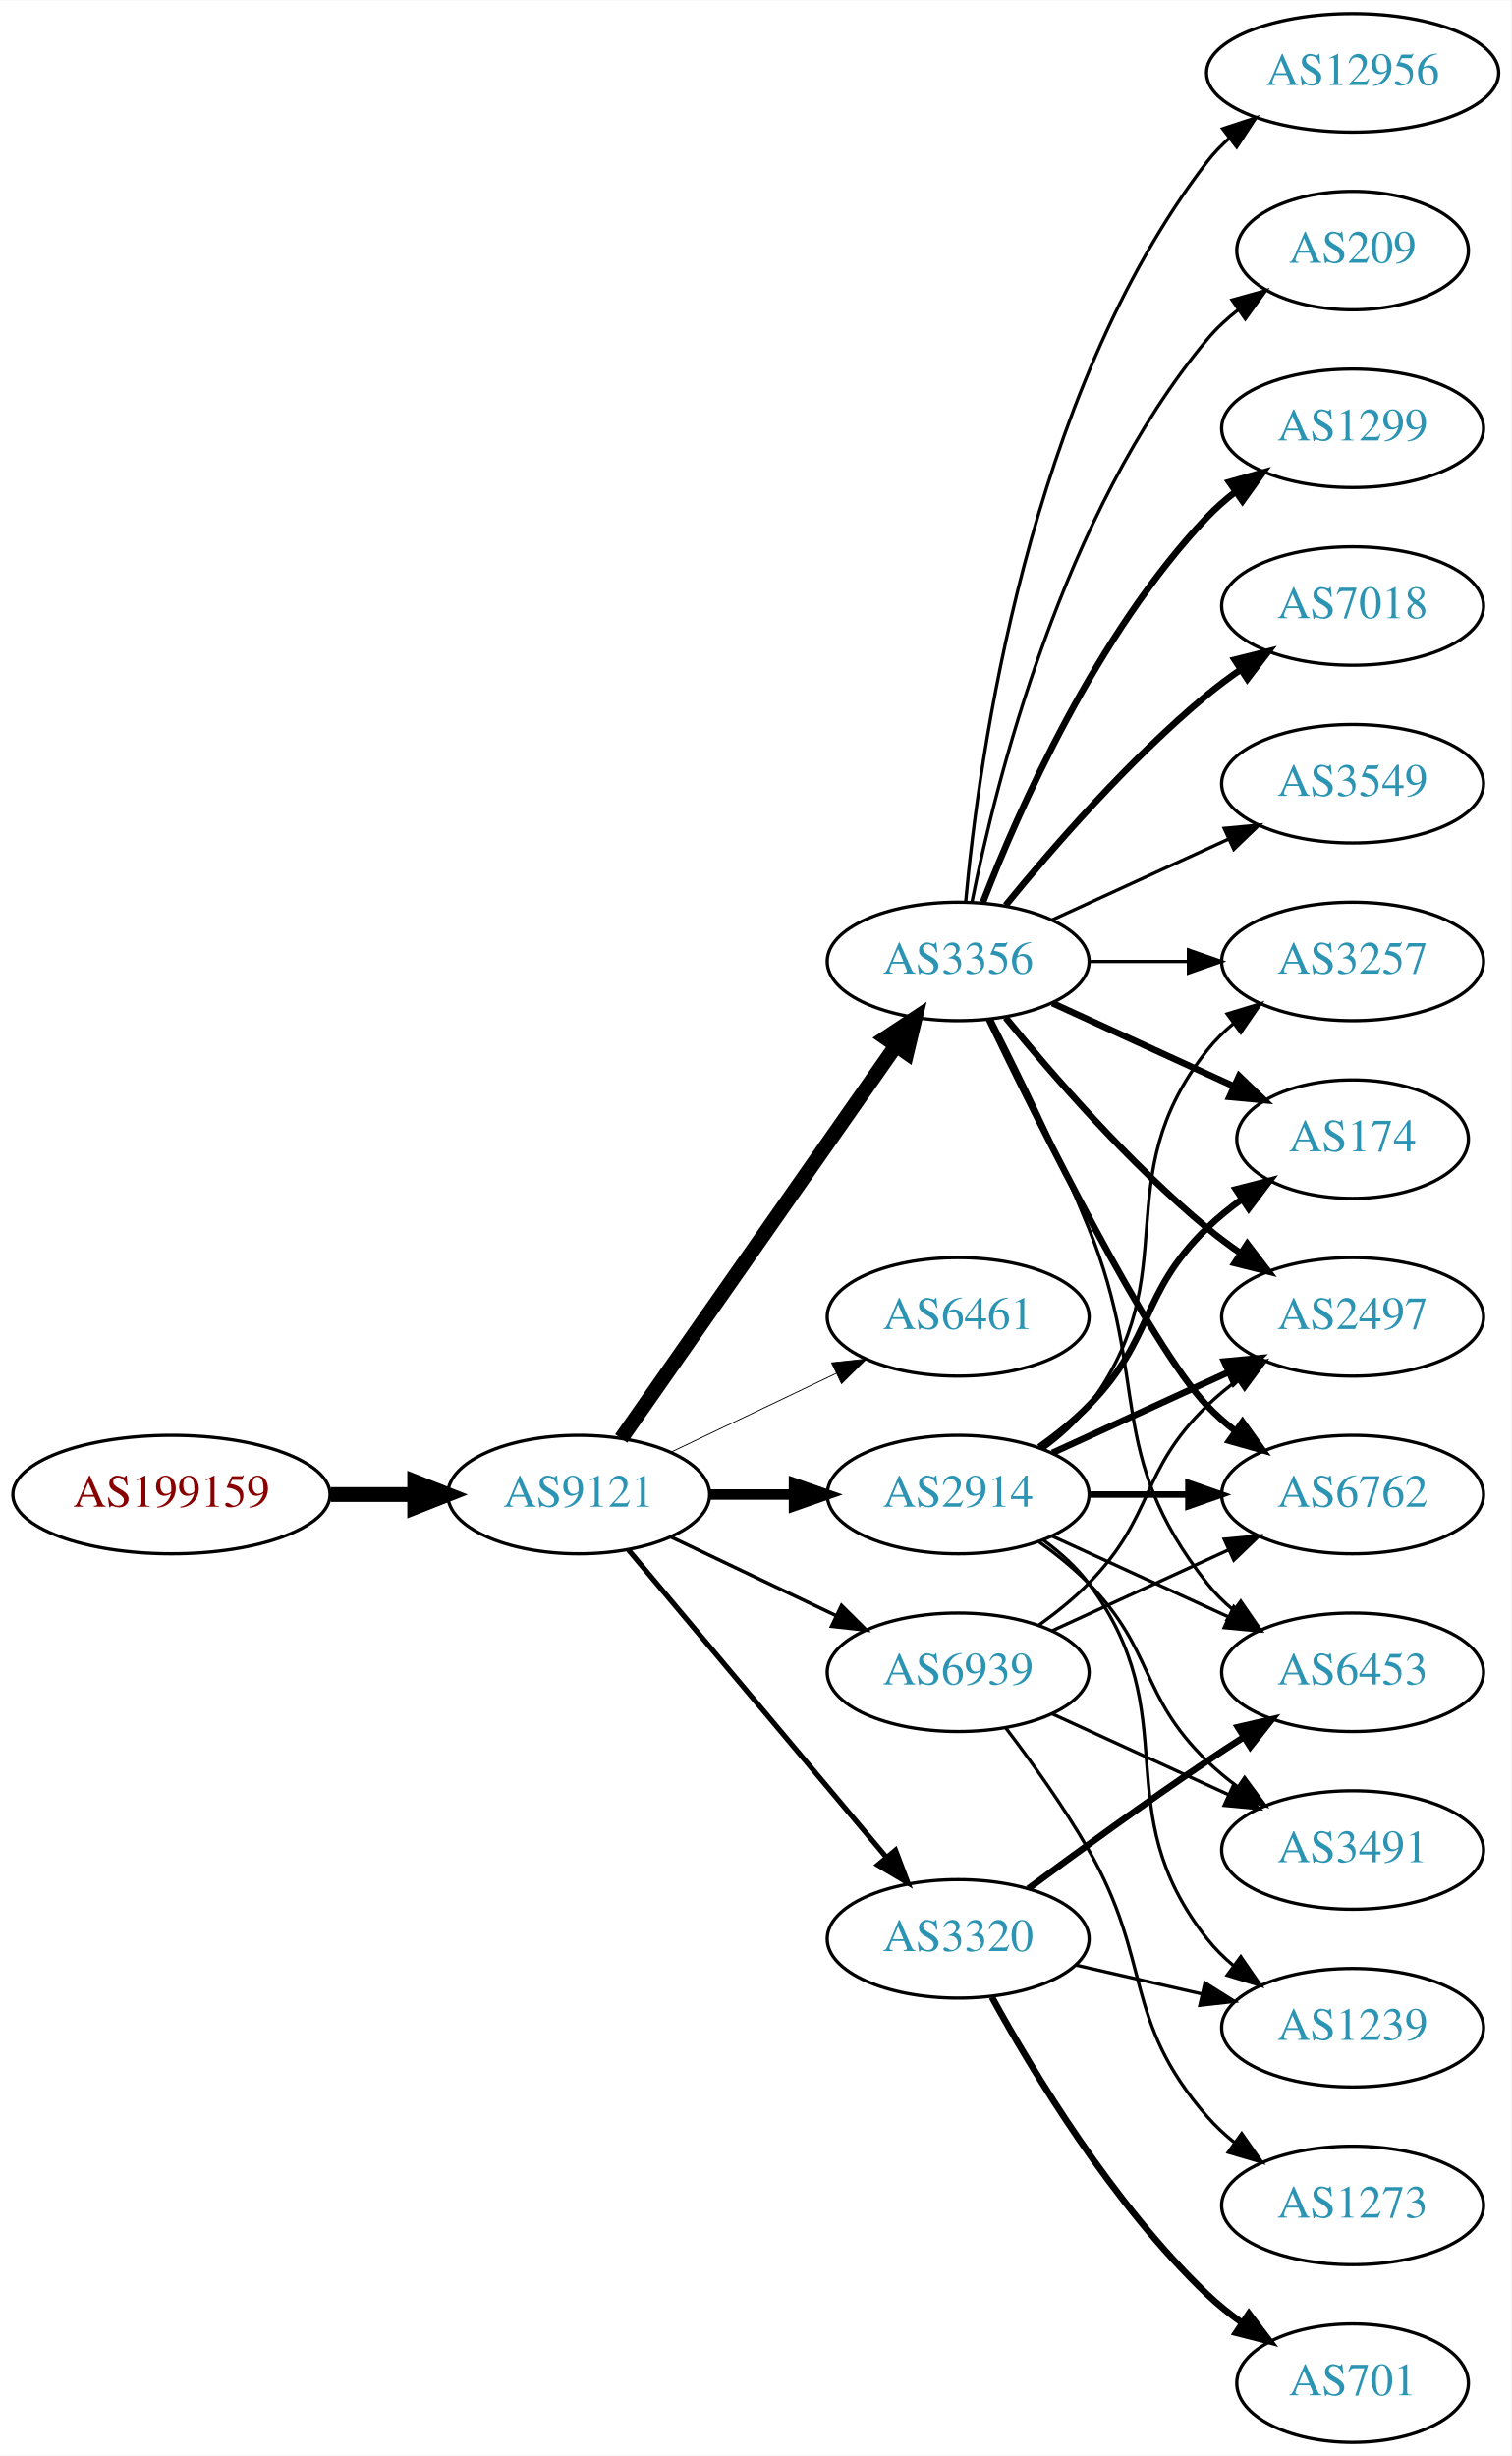
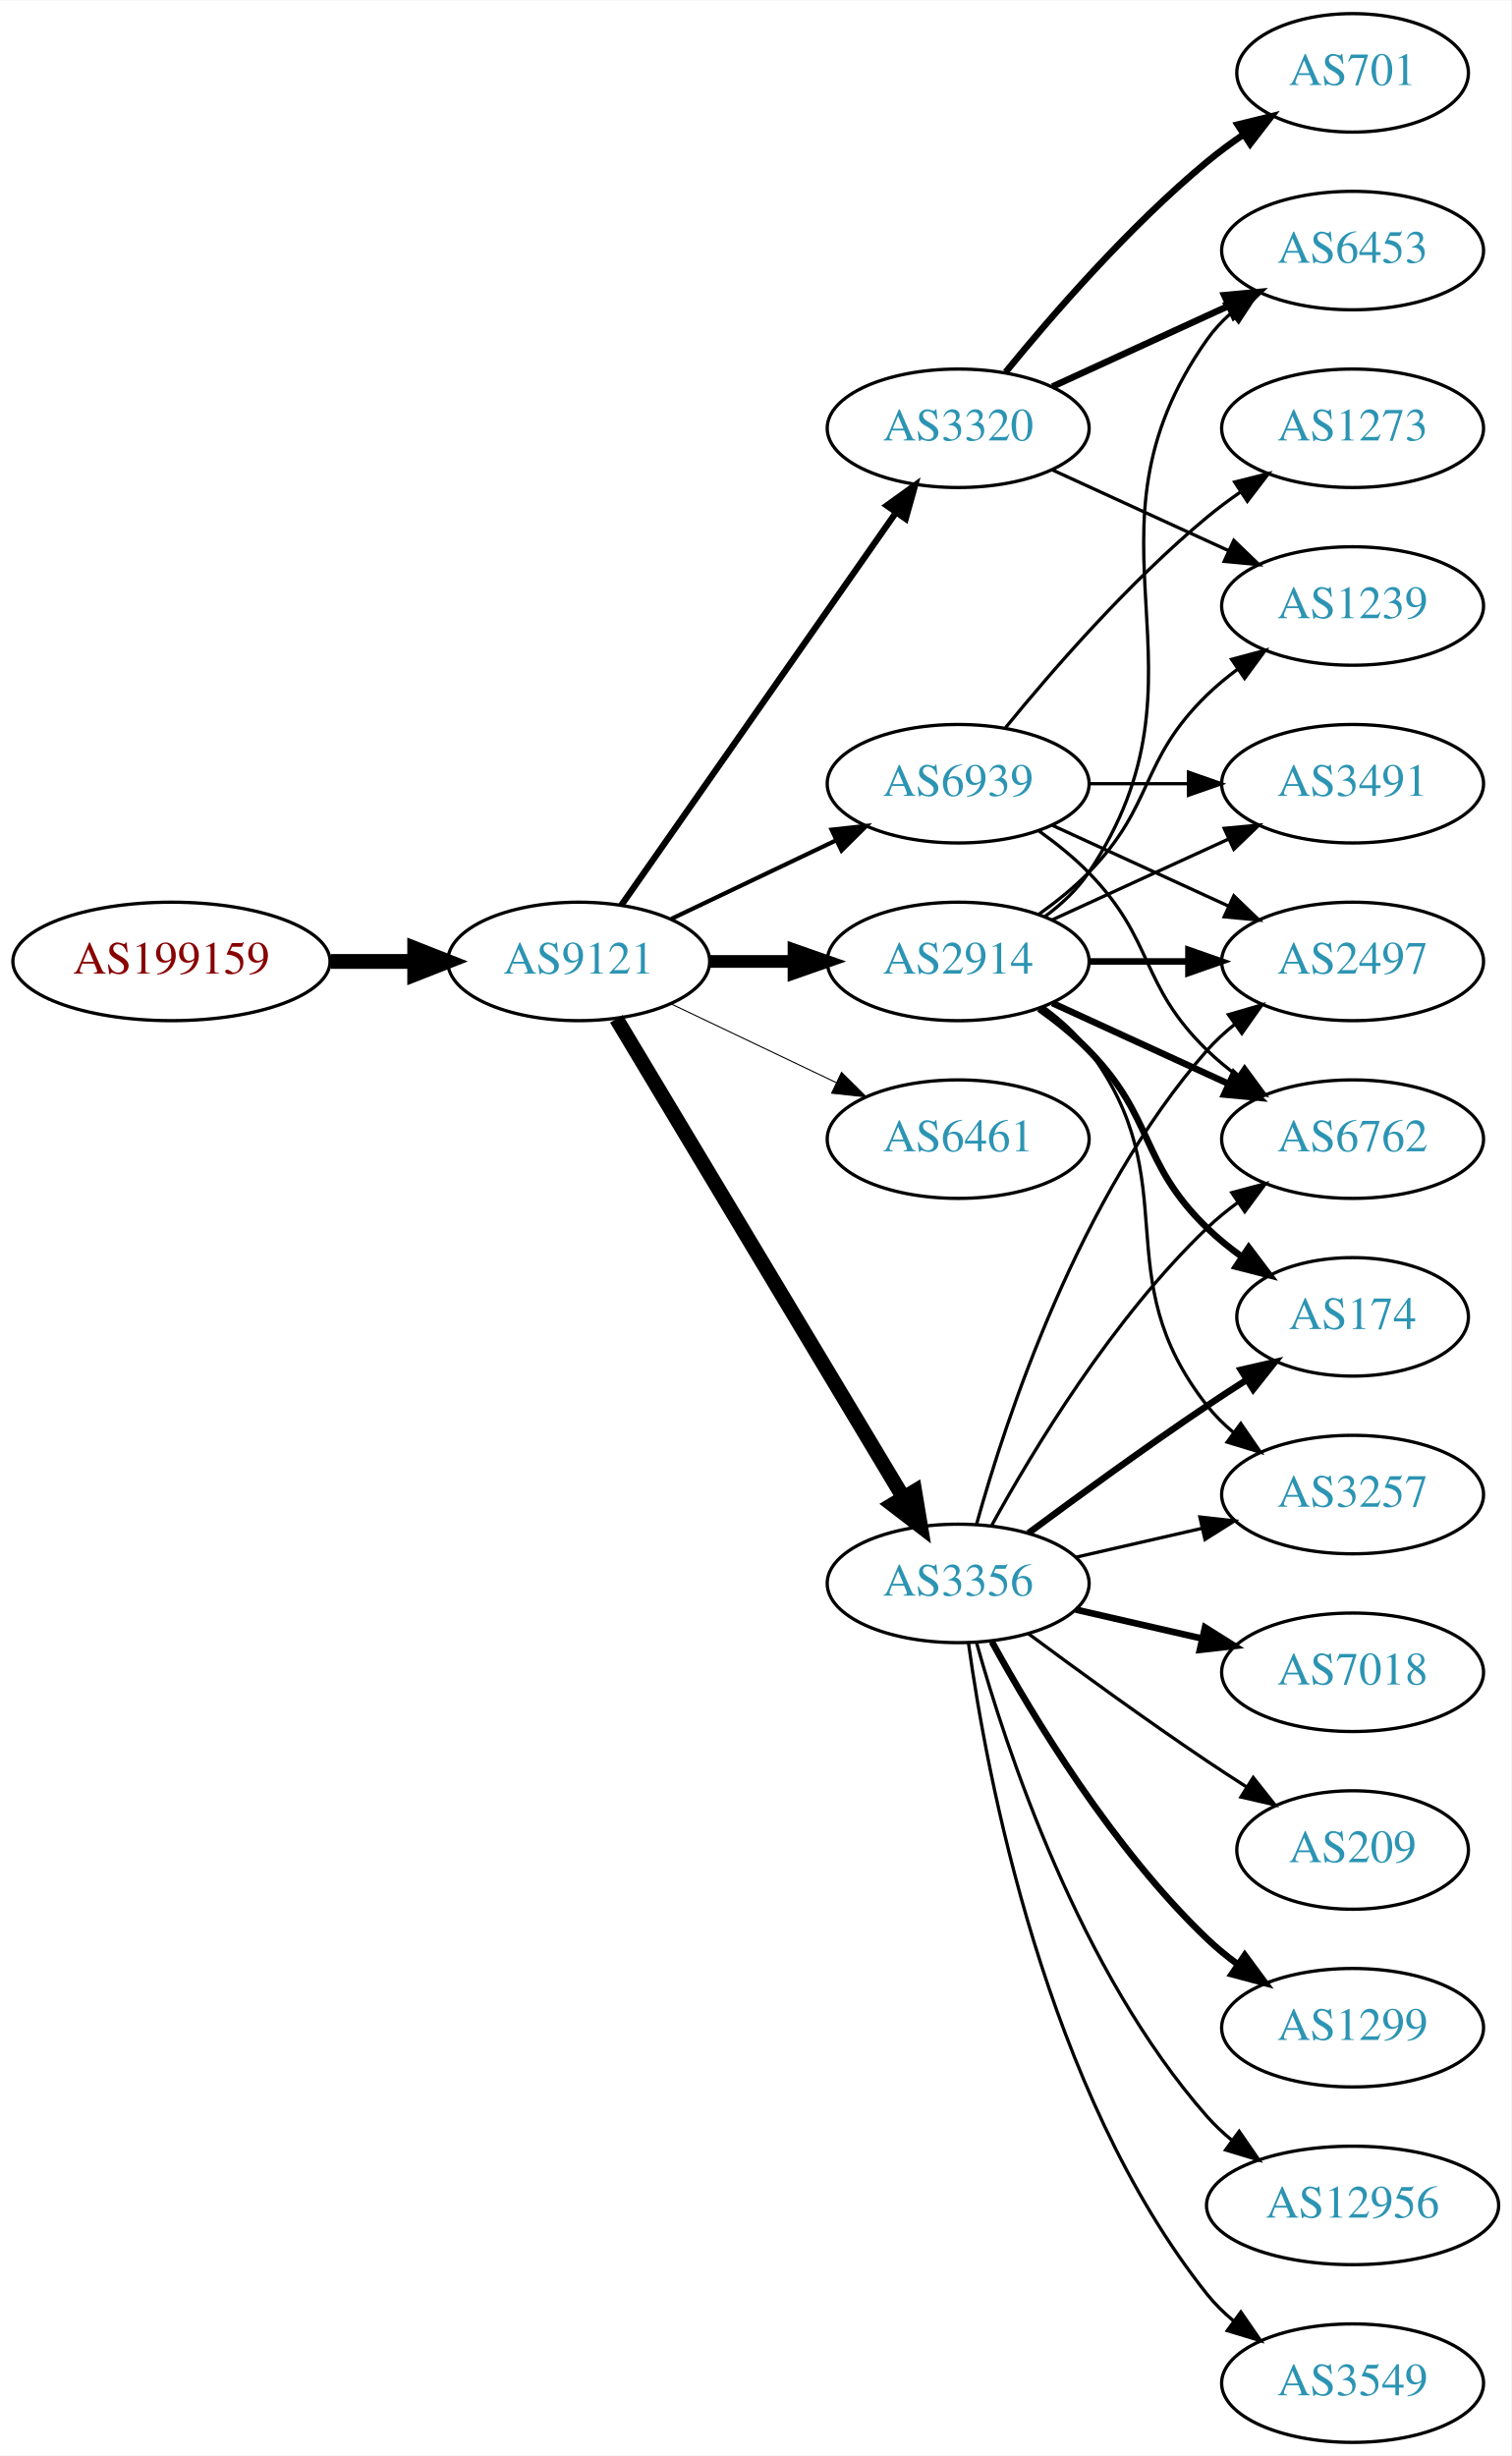
<svg xmlns="http://www.w3.org/2000/svg" xmlns:xlink="http://www.w3.org/1999/xlink" width="459pt" height="746pt" viewBox="0.00 0.00 459.17 746.00">
  <g id="graph0" class="graph" transform="scale(1 1) rotate(0) translate(4 742)">
    <polygon fill="white" stroke="none" points="-4,4 -4,-742 455.17,-742 455.17,4 -4,4" />
    <g id="node1" class="node">
      <g id="a_node1">
        <a xlink:href="/asn/199159" xlink:title="AS199159 ~ powered by ANX [AT]">
-           <ellipse fill="#ffffff" stroke="black" cx="48.096" cy="-288" rx="48.192" ry="18" />
-           <text text-anchor="middle" x="48.096" y="-284.3" font-family="Times,serif" font-size="14.00" fill="#880000">AS199159</text>
+           <ellipse fill="#ffffff" stroke="black" cx="48.096" cy="-450" rx="48.192" ry="18" />
+           <text text-anchor="middle" x="48.096" y="-446.3" font-family="Times,serif" font-size="14.00" fill="#880000">AS199159</text>
        </a>
      </g>
    </g>
    <g id="node2" class="node">
      <g id="a_node2">
        <a xlink:href="/asn/9121" xlink:title="AS9121 ~ TTNet [TR]">
-           <ellipse fill="#ffffff" stroke="black" cx="171.838" cy="-288" rx="39.794" ry="18" />
-           <text text-anchor="middle" x="171.838" y="-284.3" font-family="Times,serif" font-size="14.00" fill="#2c94b3">AS9121</text>
+           <ellipse fill="#ffffff" stroke="black" cx="171.838" cy="-450" rx="39.794" ry="18" />
+           <text text-anchor="middle" x="171.838" y="-446.3" font-family="Times,serif" font-size="14.00" fill="#2c94b3">AS9121</text>
        </a>
      </g>
    </g>
    <g id="edge1" class="edge">
-       <path fill="none" stroke="black" stroke-width="4.5" d="M96.513,-288C104.867,-288 113.577,-288 121.969,-288" />
-       <polygon fill="black" stroke="black" stroke-width="4.5" points="122.004,-291.938 132.004,-288 122.004,-284.063 122.004,-291.938" />
+       <path fill="none" stroke="black" stroke-width="4.5" d="M96.513,-450C104.867,-450 113.577,-450 121.969,-450" />
+       <polygon fill="black" stroke="black" stroke-width="4.5" points="122.004,-453.938 132.004,-450 122.004,-446.063 122.004,-453.938" />
    </g>
    <g id="node3" class="node">
      <g id="a_node3">
-         <a xlink:href="/asn/3356" xlink:title="AS3356 ~ Level 3 Parent, LLC [US]">
+         <a xlink:href="/asn/2914" xlink:title="AS2914 ~ NTT America, Inc. [US]">
          <ellipse fill="#ffffff" stroke="black" cx="287.131" cy="-450" rx="39.794" ry="18" />
-           <text text-anchor="middle" x="287.131" y="-446.3" font-family="Times,serif" font-size="14.00" fill="#2c94b3">AS3356</text>
+           <text text-anchor="middle" x="287.131" y="-446.3" font-family="Times,serif" font-size="14.00" fill="#2c94b3">AS2914</text>
        </a>
      </g>
    </g>
    <g id="edge2" class="edge">
-       <path fill="none" stroke="black" stroke-width="4.5" d="M184.748,-305.031C204.67,-333.517 244.859,-390.985 268.209,-424.374" />
-       <polygon fill="black" stroke="black" stroke-width="4.5" points="265.082,-426.772 274.039,-432.71 271.535,-422.258 265.082,-426.772" />
+       <path fill="none" stroke="black" stroke-width="3.857" d="M211.51,-450C219.713,-450 228.477,-450 237.009,-450" />
+       <polygon fill="black" stroke="black" stroke-width="3.857" points="237.248,-453.5 247.248,-450 237.248,-446.5 237.248,-453.5" />
    </g>
    <g id="node4" class="node">
      <g id="a_node4">
-         <a xlink:href="/asn/6461" xlink:title="AS6461 ~ Zayo Bandwidth [US]">
-           <ellipse fill="#ffffff" stroke="black" cx="287.131" cy="-342" rx="39.794" ry="18" />
-           <text text-anchor="middle" x="287.131" y="-338.3" font-family="Times,serif" font-size="14.00" fill="#2c94b3">AS6461</text>
+         <a xlink:href="/asn/3356" xlink:title="AS3356 ~ Level 3 Parent, LLC [US]">
+           <ellipse fill="#ffffff" stroke="black" cx="287.131" cy="-261" rx="39.794" ry="18" />
+           <text text-anchor="middle" x="287.131" y="-257.3" font-family="Times,serif" font-size="14.00" fill="#2c94b3">AS3356</text>
        </a>
      </g>
    </g>
    <g id="edge3" class="edge">
-       <path fill="none" stroke="black" stroke-width="0.265" d="M199.974,-300.934C214.968,-308.081 233.789,-317.052 250.013,-324.785" />
-       <polygon fill="black" stroke="black" stroke-width="0.265" points="248.683,-328.028 259.216,-329.171 251.695,-321.709 248.683,-328.028" />
+       <path fill="none" stroke="black" stroke-width="4.5" d="M183.293,-432.558C203.274,-399.225 246.98,-326.314 270.465,-287.134" />
+       <polygon fill="black" stroke="black" stroke-width="4.5" points="273.937,-289.001 275.701,-278.4 267.182,-284.952 273.937,-289.001" />
    </g>
    <g id="node5" class="node">
      <g id="a_node5">
-         <a xlink:href="/asn/2914" xlink:title="AS2914 ~ NTT America, Inc. [US]">
-           <ellipse fill="#ffffff" stroke="black" cx="287.131" cy="-288" rx="39.794" ry="18" />
-           <text text-anchor="middle" x="287.131" y="-284.3" font-family="Times,serif" font-size="14.00" fill="#2c94b3">AS2914</text>
+         <a xlink:href="/asn/3320" xlink:title="AS3320 ~ DTAG [DE]">
+           <ellipse fill="#ffffff" stroke="black" cx="287.131" cy="-612" rx="39.794" ry="18" />
+           <text text-anchor="middle" x="287.131" y="-608.3" font-family="Times,serif" font-size="14.00" fill="#2c94b3">AS3320</text>
        </a>
      </g>
    </g>
    <g id="edge4" class="edge">
-       <path fill="none" stroke="black" stroke-width="3.176" d="M211.51,-288C219.713,-288 228.477,-288 237.009,-288" />
-       <polygon fill="black" stroke="black" stroke-width="3.176" points="237.248,-291.5 247.248,-288 237.248,-284.5 237.248,-291.5" />
+       <path fill="none" stroke="black" stroke-width="1.929" d="M184.748,-467.031C204.67,-495.517 244.859,-552.985 268.209,-586.374" />
+       <polygon fill="black" stroke="black" stroke-width="1.929" points="265.44,-588.521 274.039,-594.71 271.176,-584.509 265.44,-588.521" />
    </g>
    <g id="node6" class="node">
      <g id="a_node6">
-         <a xlink:href="/asn/3320" xlink:title="AS3320 ~ DTAG [DE]">
-           <ellipse fill="#ffffff" stroke="black" cx="287.131" cy="-153" rx="39.794" ry="18" />
-           <text text-anchor="middle" x="287.131" y="-149.3" font-family="Times,serif" font-size="14.00" fill="#2c94b3">AS3320</text>
+         <a xlink:href="/asn/6461" xlink:title="AS6461 ~ Zayo Bandwidth [US]">
+           <ellipse fill="#ffffff" stroke="black" cx="287.131" cy="-396" rx="39.794" ry="18" />
+           <text text-anchor="middle" x="287.131" y="-392.3" font-family="Times,serif" font-size="14.00" fill="#2c94b3">AS6461</text>
        </a>
      </g>
    </g>
    <g id="edge5" class="edge">
-       <path fill="none" stroke="black" stroke-width="1.588" d="M186.958,-271.175C206.632,-247.731 242.436,-205.066 265.215,-177.924" />
-       <polygon fill="black" stroke="black" stroke-width="1.588" points="268.086,-179.947 271.833,-170.037 262.724,-175.447 268.086,-179.947" />
+       <path fill="none" stroke="black" stroke-width="0.321" d="M199.974,-437.066C214.968,-429.919 233.789,-420.948 250.013,-413.215" />
+       <polygon fill="black" stroke="black" stroke-width="0.321" points="251.695,-416.291 259.216,-408.829 248.683,-409.972 251.695,-416.291" />
    </g>
    <g id="node7" class="node">
      <g id="a_node7">
        <a xlink:href="/asn/6939" xlink:title="AS6939 ~ Hurricane Electric LLC [US]">
-           <ellipse fill="#ffffff" stroke="black" cx="287.131" cy="-234" rx="39.794" ry="18" />
-           <text text-anchor="middle" x="287.131" y="-230.3" font-family="Times,serif" font-size="14.00" fill="#2c94b3">AS6939</text>
+           <ellipse fill="#ffffff" stroke="black" cx="287.131" cy="-504" rx="39.794" ry="18" />
+           <text text-anchor="middle" x="287.131" y="-500.3" font-family="Times,serif" font-size="14.00" fill="#2c94b3">AS6939</text>
        </a>
      </g>
    </g>
    <g id="edge6" class="edge">
-       <path fill="none" stroke="black" stroke-width="1.059" d="M199.974,-275.066C214.968,-267.919 233.789,-258.948 250.013,-251.215" />
-       <polygon fill="black" stroke="black" stroke-width="1.059" points="251.695,-254.291 259.216,-246.829 248.683,-247.972 251.695,-254.291" />
+       <path fill="none" stroke="black" stroke-width="1.286" d="M199.974,-462.934C214.968,-470.081 233.789,-479.052 250.013,-486.785" />
+       <polygon fill="black" stroke="black" stroke-width="1.286" points="248.683,-490.028 259.216,-491.171 251.695,-483.709 248.683,-490.028" />
    </g>
    <g id="node8" class="node">
      <g id="a_node8">
-         <a xlink:href="/asn/6762" xlink:title="AS6762 ~ TELECOM ITALIA SPARKLE S.p.A. [IT]">
+         <a xlink:href="/asn/3257" xlink:title="AS3257 ~ GTT [DE]">
          <ellipse fill="#ffffff" stroke="black" cx="406.973" cy="-288" rx="39.794" ry="18" />
-           <text text-anchor="middle" x="406.973" y="-284.3" font-family="Times,serif" font-size="14.00" fill="#2c94b3">AS6762</text>
+           <text text-anchor="middle" x="406.973" y="-284.3" font-family="Times,serif" font-size="14.00" fill="#2c94b3">AS3257</text>
        </a>
      </g>
    </g>
    <g id="edge7" class="edge">
-       <path fill="none" stroke="black" stroke-width="2" d="M296.478,-432.405C311.945,-400.268 345.09,-333.66 362.777,-315 365.363,-312.272 368.281,-309.706 371.349,-307.323" />
-       <polygon fill="black" stroke="black" stroke-width="2" points="373.527,-310.07 379.697,-301.457 369.503,-304.342 373.527,-310.07" />
+       <path fill="none" stroke="black" d="M313.062,-436.118C318.138,-432.389 323.056,-427.984 326.777,-423 357.049,-382.458 331.479,-354.754 362.777,-315 365.102,-312.047 367.846,-309.33 370.805,-306.853" />
+       <polygon fill="black" stroke="black" points="372.998,-309.585 379.002,-300.855 368.865,-303.936 372.998,-309.585" />
    </g>
    <g id="node9" class="node">
      <g id="a_node9">
-         <a xlink:href="/asn/1299" xlink:title="AS1299 ~ Telia Carrier [EU]">
-           <ellipse fill="#ffffff" stroke="black" cx="406.973" cy="-612" rx="39.794" ry="18" />
-           <text text-anchor="middle" x="406.973" y="-608.3" font-family="Times,serif" font-size="14.00" fill="#2c94b3">AS1299</text>
+         <a xlink:href="/asn/2497" xlink:title="AS2497 ~ Internet Initiative Japan Inc. [JP]">
+           <ellipse fill="#ffffff" stroke="black" cx="406.973" cy="-450" rx="39.794" ry="18" />
+           <text text-anchor="middle" x="406.973" y="-446.3" font-family="Times,serif" font-size="14.00" fill="#2c94b3">AS2497</text>
        </a>
      </g>
    </g>
    <g id="edge8" class="edge">
-       <path fill="none" stroke="black" stroke-width="2" d="M294.654,-467.994C305.404,-495.728 329.062,-549.429 362.777,-585 365.363,-587.728 368.281,-590.294 371.349,-592.677" />
-       <polygon fill="black" stroke="black" stroke-width="2" points="369.503,-595.658 379.697,-598.543 373.527,-589.93 369.503,-595.658" />
+       <path fill="none" stroke="black" stroke-width="2" d="M327.044,-450C336.597,-450 346.947,-450 356.909,-450" />
+       <polygon fill="black" stroke="black" stroke-width="2" points="357.102,-453.5 367.102,-450 357.102,-446.5 357.102,-453.5" />
    </g>
    <g id="node10" class="node">
      <g id="a_node10">
-         <a xlink:href="/asn/7018" xlink:title="AS7018 ~ AT&amp;T Services, Inc. [US]">
-           <ellipse fill="#ffffff" stroke="black" cx="406.973" cy="-558" rx="39.794" ry="18" />
-           <text text-anchor="middle" x="406.973" y="-554.3" font-family="Times,serif" font-size="14.00" fill="#2c94b3">AS7018</text>
+         <a xlink:href="/asn/6762" xlink:title="AS6762 ~ TELECOM ITALIA SPARKLE S.p.A. [IT]">
+           <ellipse fill="#ffffff" stroke="black" cx="406.973" cy="-396" rx="39.794" ry="18" />
+           <text text-anchor="middle" x="406.973" y="-392.3" font-family="Times,serif" font-size="14.00" fill="#2c94b3">AS6762</text>
        </a>
      </g>
    </g>
    <g id="edge9" class="edge">
-       <path fill="none" stroke="black" stroke-width="2" d="M301.55,-467.065C315.665,-484.375 339.079,-511.345 362.777,-531 365.994,-533.668 369.494,-536.27 373.065,-538.741" />
-       <polygon fill="black" stroke="black" stroke-width="2" points="371.143,-541.666 381.421,-544.236 374.988,-535.817 371.143,-541.666" />
+       <path fill="none" stroke="black" stroke-width="2" d="M315.76,-437.339C331.717,-430.027 351.987,-420.739 369.27,-412.819" />
+       <polygon fill="black" stroke="black" stroke-width="2" points="370.885,-415.929 378.518,-408.581 367.969,-409.565 370.885,-415.929" />
    </g>
    <g id="node11" class="node">
      <g id="a_node11">
-         <a xlink:href="/asn/3549" xlink:title="AS3549 ~ Level 3 Parent, LLC [US]">
-           <ellipse fill="#ffffff" stroke="black" cx="406.973" cy="-504" rx="39.794" ry="18" />
-           <text text-anchor="middle" x="406.973" y="-500.3" font-family="Times,serif" font-size="14.00" fill="#2c94b3">AS3549</text>
+         <a xlink:href="/asn/174" xlink:title="AS174 ~ Cogent Communications [US]">
+           <ellipse fill="#ffffff" stroke="black" cx="406.973" cy="-342" rx="35.194" ry="18" />
+           <text text-anchor="middle" x="406.973" y="-338.3" font-family="Times,serif" font-size="14.00" fill="#2c94b3">AS174</text>
        </a>
      </g>
    </g>
    <g id="edge10" class="edge">
-       <path fill="none" stroke="black" d="M315.76,-462.661C331.717,-469.973 351.987,-479.261 369.27,-487.181" />
-       <polygon fill="black" stroke="black" points="367.969,-490.435 378.518,-491.419 370.885,-484.071 367.969,-490.435" />
+       <path fill="none" stroke="black" stroke-width="2" d="M311.725,-435.611C316.981,-431.852 322.313,-427.563 326.777,-423 346.95,-402.383 342.084,-389.094 362.777,-369 366.005,-365.866 369.656,-362.911 373.434,-360.188" />
+       <polygon fill="black" stroke="black" stroke-width="2" points="375.413,-363.075 381.794,-354.617 371.532,-357.25 375.413,-363.075" />
    </g>
    <g id="node12" class="node">
      <g id="a_node12">
        <a xlink:href="/asn/6453" xlink:title="AS6453 ~ TATA COMMUNICATIONS (AMERICA) INC [US]">
-           <ellipse fill="#ffffff" stroke="black" cx="406.973" cy="-234" rx="39.794" ry="18" />
-           <text text-anchor="middle" x="406.973" y="-230.3" font-family="Times,serif" font-size="14.00" fill="#2c94b3">AS6453</text>
+           <ellipse fill="#ffffff" stroke="black" cx="406.973" cy="-666" rx="39.794" ry="18" />
+           <text text-anchor="middle" x="406.973" y="-662.3" font-family="Times,serif" font-size="14.00" fill="#2c94b3">AS6453</text>
        </a>
      </g>
    </g>
    <g id="edge11" class="edge">
-       <path fill="none" stroke="black" d="M297.212,-432.583C305.48,-416.366 317.742,-391.397 326.777,-369 345.707,-322.078 331.479,-300.754 362.777,-261 365.102,-258.047 367.846,-255.33 370.805,-252.853" />
-       <polygon fill="black" stroke="black" points="372.998,-255.585 379.002,-246.855 368.865,-249.936 372.998,-255.585" />
+       <path fill="none" stroke="black" d="M313.45,-463.607C318.506,-467.351 323.318,-471.831 326.777,-477 367.802,-538.294 320.198,-578.775 362.777,-639 364.769,-641.816 367.156,-644.401 369.772,-646.76" />
+       <polygon fill="black" stroke="black" points="368.071,-649.865 378.14,-653.162 372.324,-644.306 368.071,-649.865" />
    </g>
    <g id="node13" class="node">
      <g id="a_node13">
-         <a xlink:href="/asn/3257" xlink:title="AS3257 ~ GTT [DE]">
-           <ellipse fill="#ffffff" stroke="black" cx="406.973" cy="-450" rx="39.794" ry="18" />
-           <text text-anchor="middle" x="406.973" y="-446.3" font-family="Times,serif" font-size="14.00" fill="#2c94b3">AS3257</text>
+         <a xlink:href="/asn/1239" xlink:title="AS1239 ~ Sprint [US]">
+           <ellipse fill="#ffffff" stroke="black" cx="406.973" cy="-558" rx="39.794" ry="18" />
+           <text text-anchor="middle" x="406.973" y="-554.3" font-family="Times,serif" font-size="14.00" fill="#2c94b3">AS1239</text>
        </a>
      </g>
    </g>
    <g id="edge12" class="edge">
-       <path fill="none" stroke="black" d="M327.044,-450C336.597,-450 346.947,-450 356.909,-450" />
-       <polygon fill="black" stroke="black" points="357.102,-453.5 367.102,-450 357.102,-446.5 357.102,-453.5" />
+       <path fill="none" stroke="black" d="M311.725,-464.389C316.981,-468.148 322.313,-472.437 326.777,-477 346.95,-497.617 342.084,-510.906 362.777,-531 365.623,-533.763 368.796,-536.386 372.096,-538.834" />
+       <polygon fill="black" stroke="black" points="370.213,-541.786 380.444,-544.538 374.162,-536.006 370.213,-541.786" />
    </g>
    <g id="node14" class="node">
      <g id="a_node14">
-         <a xlink:href="/asn/2497" xlink:title="AS2497 ~ Internet Initiative Japan Inc. [JP]">
-           <ellipse fill="#ffffff" stroke="black" cx="406.973" cy="-342" rx="39.794" ry="18" />
-           <text text-anchor="middle" x="406.973" y="-338.3" font-family="Times,serif" font-size="14.00" fill="#2c94b3">AS2497</text>
+         <a xlink:href="/asn/3491" xlink:title="AS3491 ~ PCCW Global, Inc. [US]">
+           <ellipse fill="#ffffff" stroke="black" cx="406.973" cy="-504" rx="39.794" ry="18" />
+           <text text-anchor="middle" x="406.973" y="-500.3" font-family="Times,serif" font-size="14.00" fill="#2c94b3">AS3491</text>
        </a>
      </g>
    </g>
    <g id="edge13" class="edge">
-       <path fill="none" stroke="black" stroke-width="2" d="M301.55,-432.935C315.665,-415.625 339.079,-388.655 362.777,-369 365.994,-366.332 369.494,-363.73 373.065,-361.259" />
-       <polygon fill="black" stroke="black" stroke-width="2" points="374.988,-364.183 381.421,-355.764 371.143,-358.334 374.988,-364.183" />
+       <path fill="none" stroke="black" d="M315.76,-462.661C331.717,-469.973 351.987,-479.261 369.27,-487.181" />
+       <polygon fill="black" stroke="black" points="367.969,-490.435 378.518,-491.419 370.885,-484.071 367.969,-490.435" />
+     </g>
+     <g id="edge15" class="edge">
+       <path fill="none" stroke="black" d="M322.85,-268.955C334.85,-271.704 348.471,-274.825 361.164,-277.733" />
+       <polygon fill="black" stroke="black" points="360.566,-281.187 371.095,-280.009 362.129,-274.364 360.566,-281.187" />
+     </g>
+     <g id="edge17" class="edge">
+       <path fill="none" stroke="black" d="M292.704,-278.946C301.61,-310.995 323.894,-378.842 362.777,-423 365.261,-425.821 368.111,-428.449 371.137,-430.871" />
+       <polygon fill="black" stroke="black" points="369.254,-433.828 379.426,-436.791 373.322,-428.131 369.254,-433.828" />
+     </g>
+     <g id="edge21" class="edge">
+       <path fill="none" stroke="black" d="M297.372,-278.713C309.918,-301.561 334.095,-341.611 362.777,-369 365.646,-371.739 368.834,-374.347 372.144,-376.785" />
+       <polygon fill="black" stroke="black" points="370.267,-379.742 380.503,-382.477 374.207,-373.956 370.267,-379.742" />
+     </g>
+     <g id="edge20" class="edge">
+       <path fill="none" stroke="black" stroke-width="2" d="M308.461,-276.277C323.324,-287.304 344.068,-302.407 362.777,-315 366.595,-317.569 370.645,-320.21 374.675,-322.786" />
+       <polygon fill="black" stroke="black" stroke-width="2" points="373.044,-325.895 383.369,-328.271 376.779,-319.975 373.044,-325.895" />
    </g>
    <g id="node15" class="node">
      <g id="a_node15">
-         <a xlink:href="/asn/12956" xlink:title="AS12956 ~ TELXIUS [ES]">
-           <ellipse fill="#ffffff" stroke="black" cx="406.973" cy="-720" rx="44.393" ry="18" />
-           <text text-anchor="middle" x="406.973" y="-716.3" font-family="Times,serif" font-size="14.00" fill="#2c94b3">AS12956</text>
+         <a xlink:href="/asn/1299" xlink:title="AS1299 ~ Telia Carrier [EU]">
+           <ellipse fill="#ffffff" stroke="black" cx="406.973" cy="-126" rx="39.794" ry="18" />
+           <text text-anchor="middle" x="406.973" y="-122.3" font-family="Times,serif" font-size="14.00" fill="#2c94b3">AS1299</text>
        </a>
      </g>
    </g>
    <g id="edge14" class="edge">
-       <path fill="none" stroke="black" d="M289.415,-468.117C293.313,-511.332 308.33,-622.131 362.777,-693 364.771,-695.595 367.091,-698.004 369.6,-700.226" />
-       <polygon fill="black" stroke="black" points="367.499,-703.025 377.564,-706.333 371.759,-697.47 367.499,-703.025" />
+       <path fill="none" stroke="black" stroke-width="2" d="M297.372,-243.287C309.918,-220.439 334.095,-180.389 362.777,-153 365.646,-150.261 368.834,-147.653 372.144,-145.215" />
+       <polygon fill="black" stroke="black" stroke-width="2" points="374.207,-148.044 380.503,-139.523 370.267,-142.258 374.207,-148.044" />
    </g>
    <g id="node16" class="node">
      <g id="a_node16">
-         <a xlink:href="/asn/174" xlink:title="AS174 ~ Cogent Communications [US]">
-           <ellipse fill="#ffffff" stroke="black" cx="406.973" cy="-396" rx="35.194" ry="18" />
-           <text text-anchor="middle" x="406.973" y="-392.3" font-family="Times,serif" font-size="14.00" fill="#2c94b3">AS174</text>
-         </a>
-       </g>
-     </g>
-     <g id="edge15" class="edge">
-       <path fill="none" stroke="black" stroke-width="2" d="M315.76,-437.339C332.176,-429.817 353.158,-420.202 370.754,-412.139" />
-       <polygon fill="black" stroke="black" stroke-width="2" points="372.499,-415.189 380.132,-407.842 369.583,-408.826 372.499,-415.189" />
+         <a xlink:href="/asn/12956" xlink:title="AS12956 ~ TELXIUS [ES]">
+           <ellipse fill="#ffffff" stroke="black" cx="406.973" cy="-72" rx="44.393" ry="18" />
+           <text text-anchor="middle" x="406.973" y="-68.3" font-family="Times,serif" font-size="14.00" fill="#2c94b3">AS12956</text>
+         </a>
+       </g>
+     </g>
+     <g id="edge16" class="edge">
+       <path fill="none" stroke="black" d="M292.704,-243.054C301.61,-211.005 323.894,-143.158 362.777,-99 365.068,-96.399 367.669,-93.962 370.432,-91.699" />
+       <polygon fill="black" stroke="black" points="372.511,-94.514 378.526,-85.792 368.385,-88.86 372.511,-94.514" />
    </g>
    <g id="node17" class="node">
      <g id="a_node17">
-         <a xlink:href="/asn/209" xlink:title="AS209 ~ CenturyLink Communications, LLC [US]">
-           <ellipse fill="#ffffff" stroke="black" cx="406.973" cy="-666" rx="35.194" ry="18" />
-           <text text-anchor="middle" x="406.973" y="-662.3" font-family="Times,serif" font-size="14.00" fill="#2c94b3">AS209</text>
-         </a>
-       </g>
-     </g>
-     <g id="edge16" class="edge">
-       <path fill="none" stroke="black" d="M291.33,-468.073C298.493,-504.141 318.767,-586.125 362.777,-639 365.514,-642.288 368.759,-645.298 372.223,-648.017" />
-       <polygon fill="black" stroke="black" points="370.358,-650.983 380.564,-653.827 374.359,-645.239 370.358,-650.983" />
-     </g>
-     <g id="edge20" class="edge">
-       <path fill="none" stroke="black" stroke-width="2" d="M327.044,-288C336.597,-288 346.947,-288 356.909,-288" />
-       <polygon fill="black" stroke="black" stroke-width="2" points="357.102,-291.5 367.102,-288 357.102,-284.5 357.102,-291.5" />
-     </g>
-     <g id="edge19" class="edge">
-       <path fill="none" stroke="black" d="M315.76,-275.339C331.717,-268.027 351.987,-258.739 369.27,-250.819" />
-       <polygon fill="black" stroke="black" points="370.885,-253.929 378.518,-246.581 367.969,-247.565 370.885,-253.929" />
+         <a xlink:href="/asn/3549" xlink:title="AS3549 ~ Level 3 Parent, LLC [US]">
+           <ellipse fill="#ffffff" stroke="black" cx="406.973" cy="-18" rx="39.794" ry="18" />
+           <text text-anchor="middle" x="406.973" y="-14.3" font-family="Times,serif" font-size="14.00" fill="#2c94b3">AS3549</text>
+         </a>
+       </g>
    </g>
    <g id="edge18" class="edge">
-       <path fill="none" stroke="black" d="M313.062,-301.882C318.138,-305.611 323.056,-310.016 326.777,-315 357.049,-355.542 331.479,-383.246 362.777,-423 365.102,-425.953 367.846,-428.67 370.805,-431.147" />
-       <polygon fill="black" stroke="black" points="368.865,-434.064 379.002,-437.145 372.998,-428.415 368.865,-434.064" />
-     </g>
-     <g id="edge22" class="edge">
-       <path fill="none" stroke="black" stroke-width="2" d="M315.76,-300.661C331.717,-307.973 351.987,-317.261 369.27,-325.181" />
-       <polygon fill="black" stroke="black" stroke-width="2" points="367.969,-328.435 378.518,-329.419 370.885,-322.071 367.969,-328.435" />
-     </g>
-     <g id="edge21" class="edge">
-       <path fill="none" stroke="black" stroke-width="2" d="M311.725,-302.389C316.981,-306.148 322.313,-310.437 326.777,-315 346.95,-335.617 342.084,-348.906 362.777,-369 366.005,-372.134 369.656,-375.089 373.434,-377.812" />
-       <polygon fill="black" stroke="black" stroke-width="2" points="371.532,-380.75 381.794,-383.383 375.413,-374.925 371.532,-380.75" />
+       <path fill="none" stroke="black" d="M290.27,-242.83C295.77,-203.026 313.596,-106.767 362.777,-45 365.119,-42.06 367.873,-39.351 370.839,-36.879" />
+       <polygon fill="black" stroke="black" points="373.031,-39.612 379.045,-30.89 368.904,-33.958 373.031,-39.612" />
    </g>
    <g id="node18" class="node">
      <g id="a_node18">
-         <a xlink:href="/asn/3491" xlink:title="AS3491 ~ PCCW Global, Inc. [US]">
-           <ellipse fill="#ffffff" stroke="black" cx="406.973" cy="-180" rx="39.794" ry="18" />
-           <text text-anchor="middle" x="406.973" y="-176.3" font-family="Times,serif" font-size="14.00" fill="#2c94b3">AS3491</text>
-         </a>
-       </g>
-     </g>
-     <g id="edge17" class="edge">
-       <path fill="none" stroke="black" d="M311.725,-273.611C316.981,-269.852 322.313,-265.563 326.777,-261 346.95,-240.383 342.084,-227.094 362.777,-207 365.623,-204.237 368.796,-201.614 372.096,-199.166" />
-       <polygon fill="black" stroke="black" points="374.162,-201.994 380.444,-193.462 370.213,-196.214 374.162,-201.994" />
+         <a xlink:href="/asn/7018" xlink:title="AS7018 ~ AT&amp;T Services, Inc. [US]">
+           <ellipse fill="#ffffff" stroke="black" cx="406.973" cy="-234" rx="39.794" ry="18" />
+           <text text-anchor="middle" x="406.973" y="-230.3" font-family="Times,serif" font-size="14.00" fill="#2c94b3">AS7018</text>
+         </a>
+       </g>
+     </g>
+     <g id="edge19" class="edge">
+       <path fill="none" stroke="black" stroke-width="2" d="M322.85,-253.045C334.85,-250.296 348.471,-247.175 361.164,-244.267" />
+       <polygon fill="black" stroke="black" stroke-width="2" points="362.129,-247.636 371.095,-241.991 360.566,-240.813 362.129,-247.636" />
    </g>
    <g id="node19" class="node">
      <g id="a_node19">
-         <a xlink:href="/asn/1239" xlink:title="AS1239 ~ Sprint [US]">
-           <ellipse fill="#ffffff" stroke="black" cx="406.973" cy="-126" rx="39.794" ry="18" />
-           <text text-anchor="middle" x="406.973" y="-122.3" font-family="Times,serif" font-size="14.00" fill="#2c94b3">AS1239</text>
-         </a>
-       </g>
+         <a xlink:href="/asn/209" xlink:title="AS209 ~ CenturyLink Communications, LLC [US]">
+           <ellipse fill="#ffffff" stroke="black" cx="406.973" cy="-180" rx="35.194" ry="18" />
+           <text text-anchor="middle" x="406.973" y="-176.3" font-family="Times,serif" font-size="14.00" fill="#2c94b3">AS209</text>
+         </a>
+       </g>
+     </g>
+     <g id="edge22" class="edge">
+       <path fill="none" stroke="black" d="M308.461,-245.723C323.324,-234.696 344.068,-219.593 362.777,-207 366.595,-204.431 370.645,-201.79 374.675,-199.214" />
+       <polygon fill="black" stroke="black" points="376.779,-202.025 383.369,-193.729 373.044,-196.105 376.779,-202.025" />
+     </g>
+     <g id="edge25" class="edge">
+       <path fill="none" stroke="black" stroke-width="2" d="M315.76,-624.661C331.717,-631.973 351.987,-641.261 369.27,-649.181" />
+       <polygon fill="black" stroke="black" stroke-width="2" points="367.969,-652.435 378.518,-653.419 370.885,-646.071 367.969,-652.435" />
    </g>
    <g id="edge23" class="edge">
-       <path fill="none" stroke="black" d="M313.062,-274.118C318.138,-270.389 323.056,-265.984 326.777,-261 357.049,-220.458 331.479,-192.754 362.777,-153 365.102,-150.047 367.846,-147.33 370.805,-144.853" />
-       <polygon fill="black" stroke="black" points="372.998,-147.585 379.002,-138.855 368.865,-141.936 372.998,-147.585" />
-     </g>
-     <g id="edge26" class="edge">
-       <path fill="none" stroke="black" stroke-width="2" d="M308.461,-168.277C323.324,-179.304 344.068,-194.407 362.777,-207 366.326,-209.389 370.077,-211.839 373.825,-214.242" />
-       <polygon fill="black" stroke="black" stroke-width="2" points="372.151,-217.325 382.474,-219.712 375.893,-211.409 372.151,-217.325" />
-     </g>
-     <g id="edge24" class="edge">
-       <path fill="none" stroke="black" d="M322.85,-145.045C334.85,-142.296 348.471,-139.175 361.164,-136.267" />
-       <polygon fill="black" stroke="black" points="362.129,-139.636 371.095,-133.991 360.566,-132.813 362.129,-139.636" />
+       <path fill="none" stroke="black" d="M315.76,-599.339C331.717,-592.027 351.987,-582.739 369.27,-574.819" />
+       <polygon fill="black" stroke="black" points="370.885,-577.929 378.518,-570.581 367.969,-571.565 370.885,-577.929" />
    </g>
    <g id="node20" class="node">
      <g id="a_node20">
        <a xlink:href="/asn/701" xlink:title="AS701 ~ UUNET [US]">
-           <ellipse fill="#ffffff" stroke="black" cx="406.973" cy="-18" rx="35.194" ry="18" />
-           <text text-anchor="middle" x="406.973" y="-14.3" font-family="Times,serif" font-size="14.00" fill="#2c94b3">AS701</text>
-         </a>
-       </g>
-     </g>
-     <g id="edge25" class="edge">
-       <path fill="none" stroke="black" stroke-width="2" d="M297.372,-135.287C309.918,-112.439 334.095,-72.389 362.777,-45 366.031,-41.893 369.698,-38.954 373.485,-36.24" />
-       <polygon fill="black" stroke="black" stroke-width="2" points="375.462,-39.128 381.853,-30.678 371.587,-33.299 375.462,-39.128" />
+           <ellipse fill="#ffffff" stroke="black" cx="406.973" cy="-720" rx="35.194" ry="18" />
+           <text text-anchor="middle" x="406.973" y="-716.3" font-family="Times,serif" font-size="14.00" fill="#2c94b3">AS701</text>
+         </a>
+       </g>
+     </g>
+     <g id="edge24" class="edge">
+       <path fill="none" stroke="black" stroke-width="2" d="M301.55,-629.065C315.665,-646.375 339.079,-673.345 362.777,-693 366.241,-695.872 370.033,-698.669 373.888,-701.308" />
+       <polygon fill="black" stroke="black" stroke-width="2" points="372.03,-704.275 382.32,-706.797 375.849,-698.408 372.03,-704.275" />
+     </g>
+     <g id="edge29" class="edge">
+       <path fill="none" stroke="black" d="M315.76,-491.339C331.717,-484.027 351.987,-474.739 369.27,-466.819" />
+       <polygon fill="black" stroke="black" points="370.885,-469.929 378.518,-462.581 367.969,-463.565 370.885,-469.929" />
+     </g>
+     <g id="edge27" class="edge">
+       <path fill="none" stroke="black" d="M311.725,-489.611C316.981,-485.852 322.313,-481.563 326.777,-477 346.95,-456.383 342.084,-443.094 362.777,-423 365.623,-420.237 368.796,-417.614 372.096,-415.166" />
+       <polygon fill="black" stroke="black" points="374.162,-417.994 380.444,-409.462 370.213,-412.214 374.162,-417.994" />
    </g>
    <g id="edge28" class="edge">
-       <path fill="none" stroke="black" d="M315.76,-246.661C331.717,-253.973 351.987,-263.261 369.27,-271.181" />
-       <polygon fill="black" stroke="black" points="367.969,-274.435 378.518,-275.419 370.885,-268.071 367.969,-274.435" />
-     </g>
-     <g id="edge30" class="edge">
-       <path fill="none" stroke="black" d="M311.725,-248.389C316.981,-252.148 322.313,-256.437 326.777,-261 346.95,-281.617 342.084,-294.906 362.777,-315 365.623,-317.763 368.796,-320.386 372.096,-322.834" />
-       <polygon fill="black" stroke="black" points="370.213,-325.786 380.444,-328.538 374.162,-320.006 370.213,-325.786" />
-     </g>
-     <g id="edge27" class="edge">
-       <path fill="none" stroke="black" d="M315.76,-221.339C331.717,-214.027 351.987,-204.739 369.27,-196.819" />
-       <polygon fill="black" stroke="black" points="370.885,-199.929 378.518,-192.581 367.969,-193.565 370.885,-199.929" />
+       <path fill="none" stroke="black" d="M327.044,-504C336.597,-504 346.947,-504 356.909,-504" />
+       <polygon fill="black" stroke="black" points="357.102,-507.5 367.102,-504 357.102,-500.5 357.102,-507.5" />
    </g>
    <g id="node21" class="node">
      <g id="a_node21">
-         <a xlink:href="/asn/1273" xlink:title="AS1273 ~ Vodafone Group PLC [EU]">
-           <ellipse fill="#ffffff" stroke="black" cx="406.973" cy="-72" rx="39.794" ry="18" />
-           <text text-anchor="middle" x="406.973" y="-68.3" font-family="Times,serif" font-size="14.00" fill="#2c94b3">AS1273</text>
-         </a>
-       </g>
-     </g>
-     <g id="edge29" class="edge">
-       <path fill="none" stroke="black" d="M301.592,-217.087C309.485,-206.73 319.335,-193.008 326.777,-180 346.342,-145.806 336.943,-128.742 362.777,-99 365.242,-96.162 368.079,-93.523 371.097,-91.094" />
-       <polygon fill="black" stroke="black" points="373.283,-93.833 379.375,-85.164 369.207,-88.142 373.283,-93.833" />
+         <a xlink:href="/asn/1273" xlink:title="AS1273 ~ RIPE Network Coordination Centre [NL]">
+           <ellipse fill="#ffffff" stroke="black" cx="406.973" cy="-612" rx="39.794" ry="18" />
+           <text text-anchor="middle" x="406.973" y="-608.3" font-family="Times,serif" font-size="14.00" fill="#2c94b3">AS1273</text>
+         </a>
+       </g>
+     </g>
+     <g id="edge26" class="edge">
+       <path fill="none" stroke="black" d="M301.55,-521.065C315.665,-538.375 339.079,-565.345 362.777,-585 365.994,-587.668 369.494,-590.27 373.065,-592.741" />
+       <polygon fill="black" stroke="black" points="371.143,-595.666 381.421,-598.236 374.988,-589.817 371.143,-595.666" />
    </g>
  </g>
</svg>
